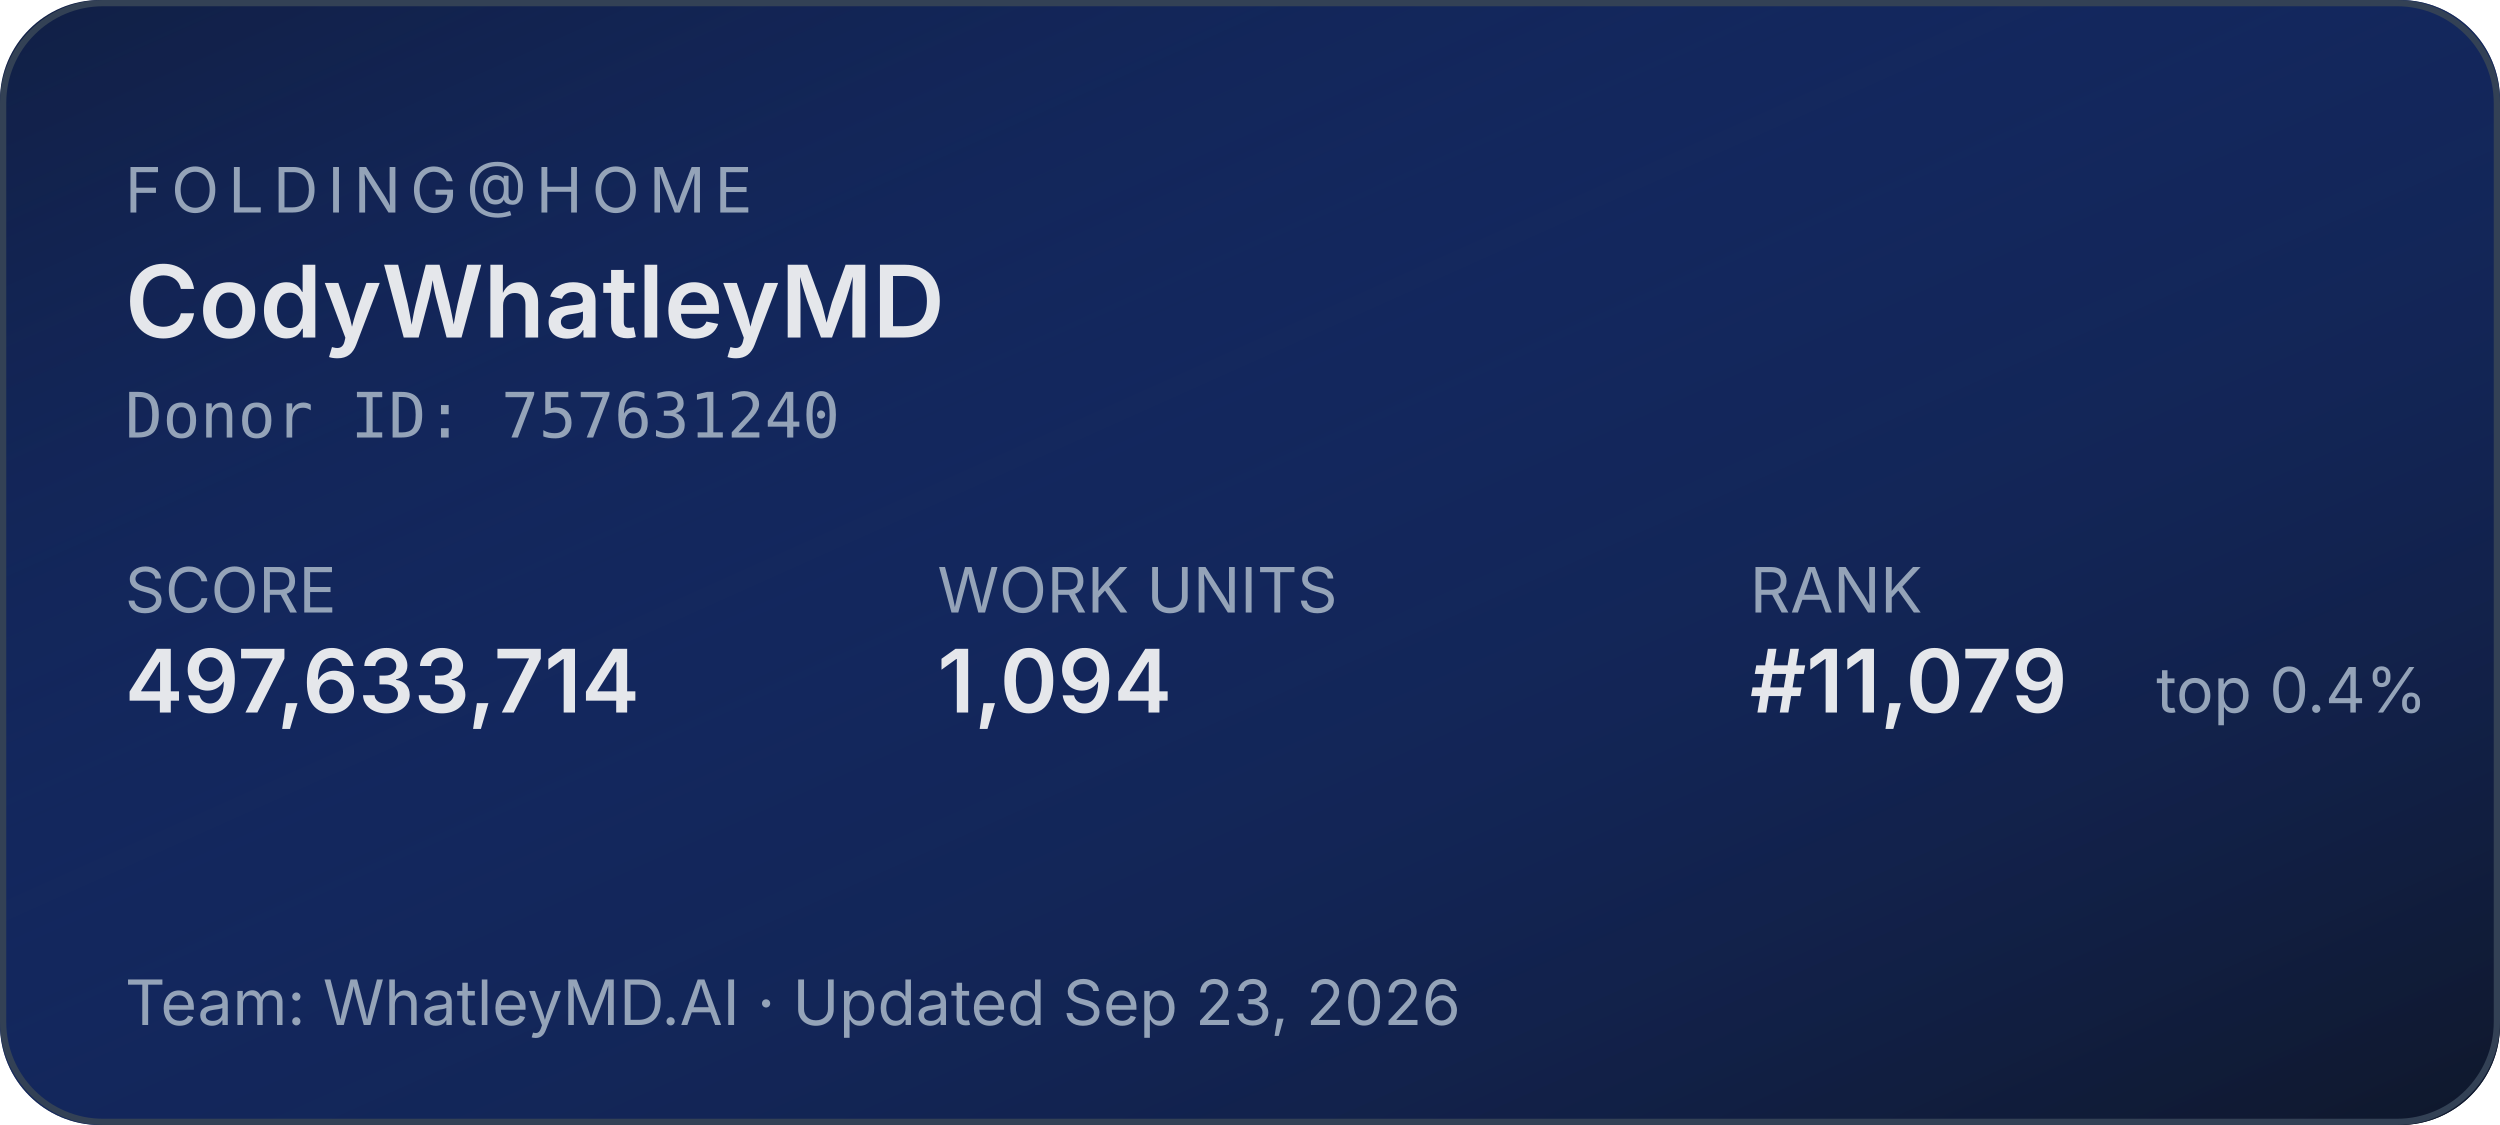
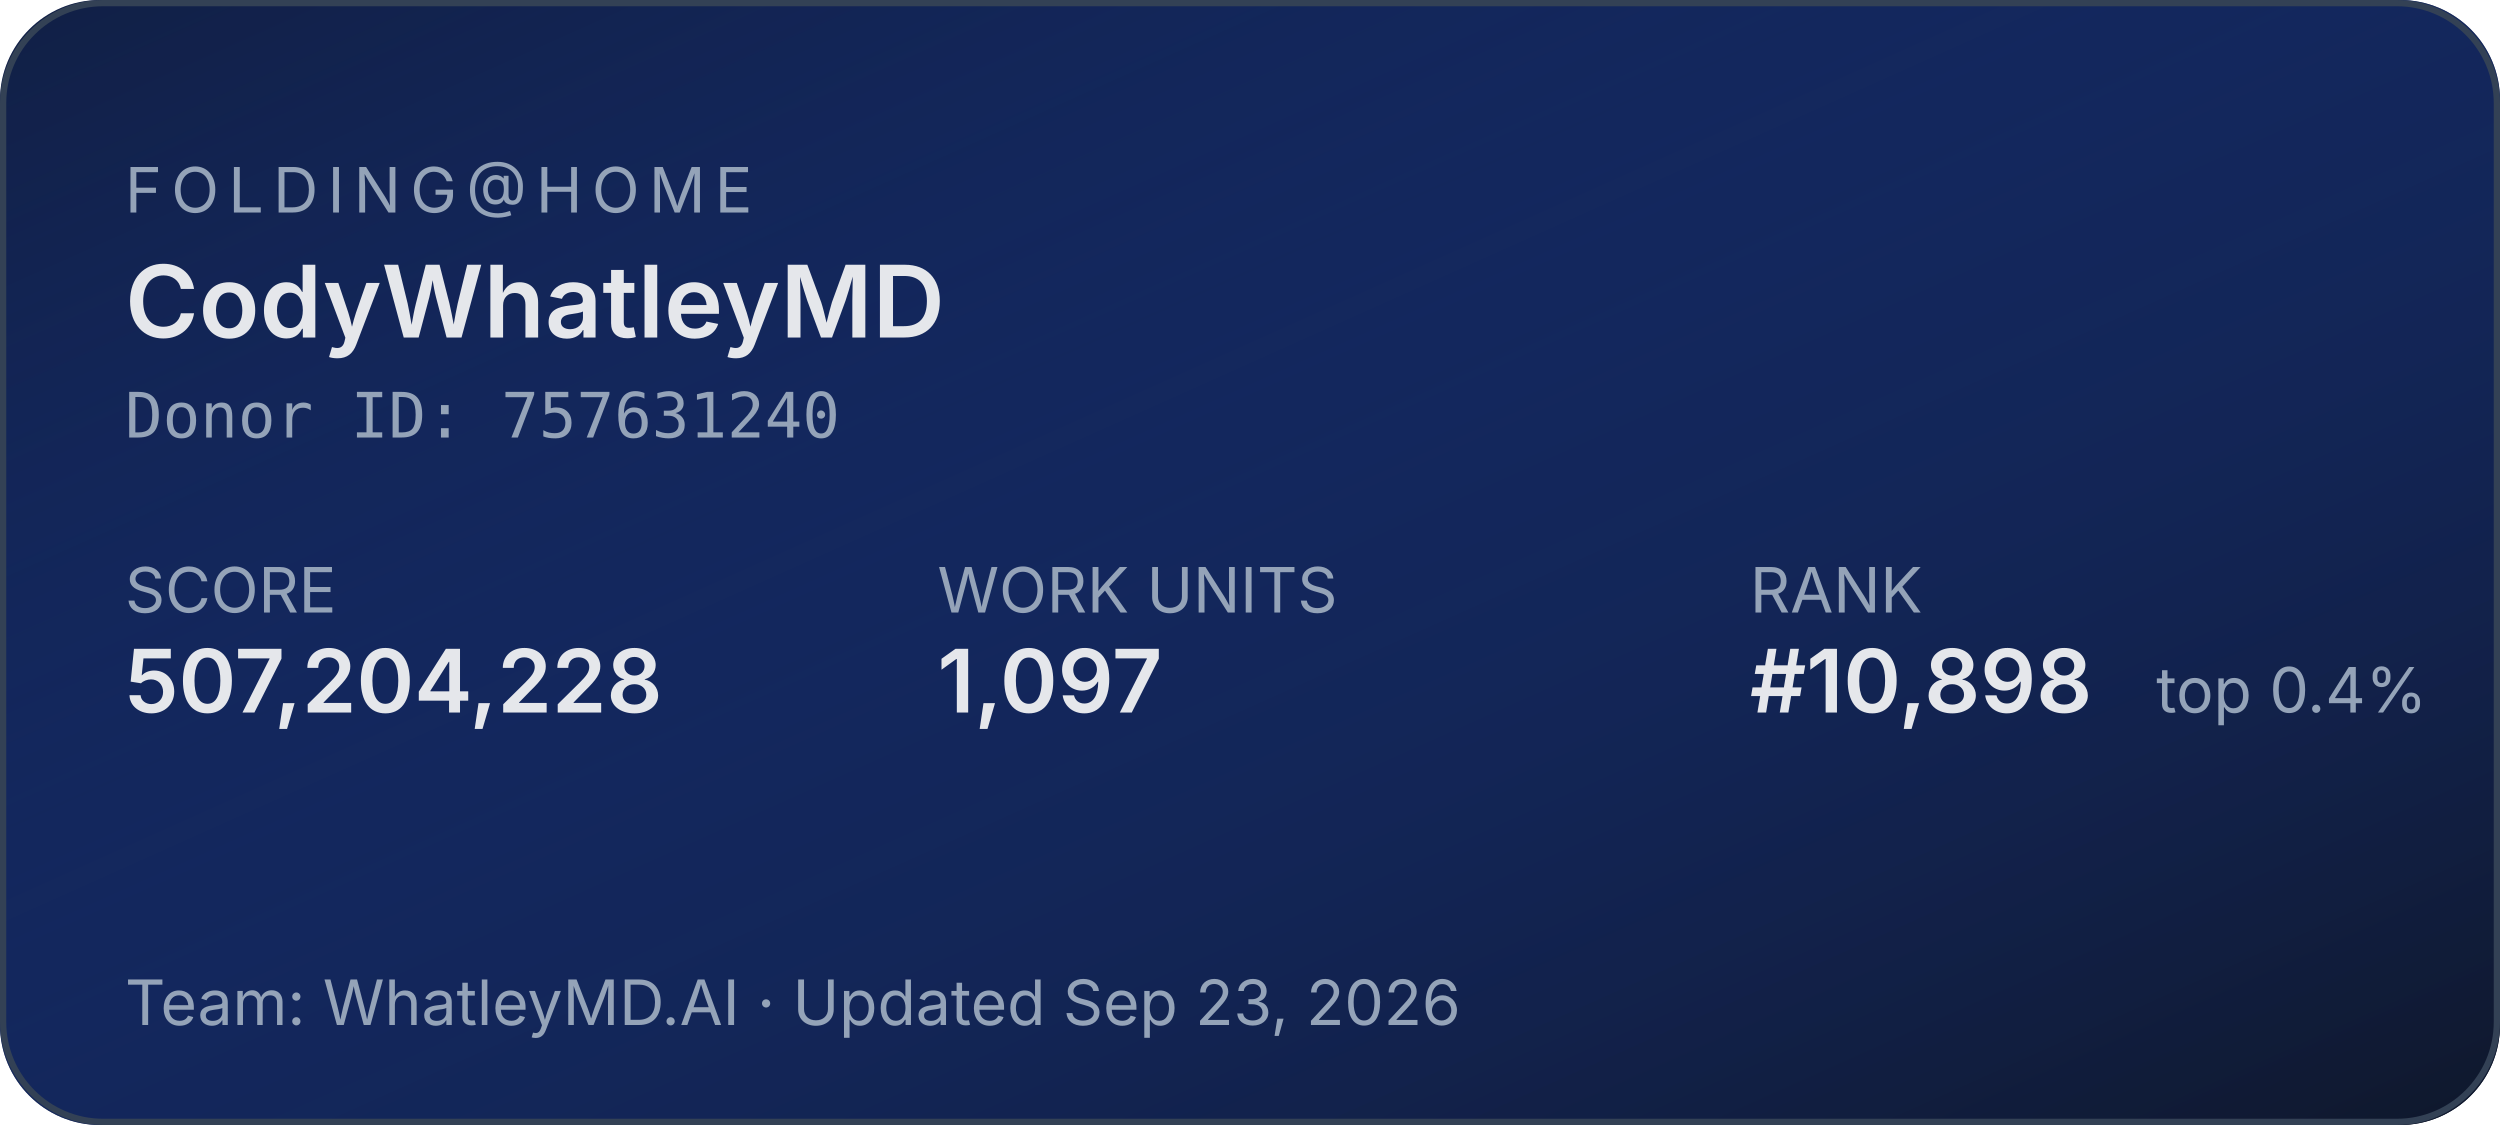
<svg xmlns="http://www.w3.org/2000/svg" width="400" height="180" role="img" aria-label="Folding@home stats for CodyWhatleyMD">
  <defs>
    <linearGradient id="bg" x1="0" y1="0" x2="1" y2="1">
      <stop offset="0%" stop-color="#1d4ed8" stop-opacity="0.15" />
      <stop offset="100%" stop-color="#0f172a" stop-opacity="1" />
    </linearGradient>
  </defs>
  <rect width="400" height="180" rx="16" fill="#0f172a" />
  <rect width="400" height="180" rx="16" fill="url(#bg)" />
  <rect x="0.5" y="0.5" width="399" height="179" rx="16" fill="none" stroke="#334155" stroke-width="1" />
  <g font-family="system-ui,-apple-system,sans-serif">
    <text x="20" y="34" fill="#94a3b8" font-size="10" letter-spacing="1.5" text-transform="uppercase">FOLDING@HOME</text>
    <text x="20" y="54" fill="#e5e7eb" font-size="16" font-weight="600">CodyWhatleyMD</text>
    <text x="20" y="70" fill="#94a3b8" font-size="10" font-family="ui-monospace,monospace">Donor ID: 757631240</text>
    <text x="20" y="98" fill="#94a3b8" font-size="10">SCORE</text>
-     <text x="20" y="114" fill="#e5e7eb" font-size="14" font-weight="600">497,633,714</text>
+     <text x="20" y="114" fill="#e5e7eb" font-size="14" font-weight="600">507,204,228</text>
    <text x="150" y="98" fill="#94a3b8" font-size="10">WORK UNITS</text>
-     <text x="150" y="114" fill="#e5e7eb" font-size="14" font-weight="600">1,094</text>
+     <text x="150" y="114" fill="#e5e7eb" font-size="14" font-weight="600">1,097</text>
    <text x="280" y="98" fill="#94a3b8" font-size="10">RANK</text>
-     <text x="280" y="114" fill="#e5e7eb" font-size="14" font-weight="600">#11,079</text>
+     <text x="280" y="114" fill="#e5e7eb" font-size="14" font-weight="600">#10,898</text>
    <text x="345" y="114" fill="#94a3b8" font-size="10">top 0.4%</text>
    <text x="20" y="164" fill="#94a3b8" font-size="10">Team: WhatleyMD.AI  ·  Updated Sep 23, 2026</text>
  </g>
</svg>
